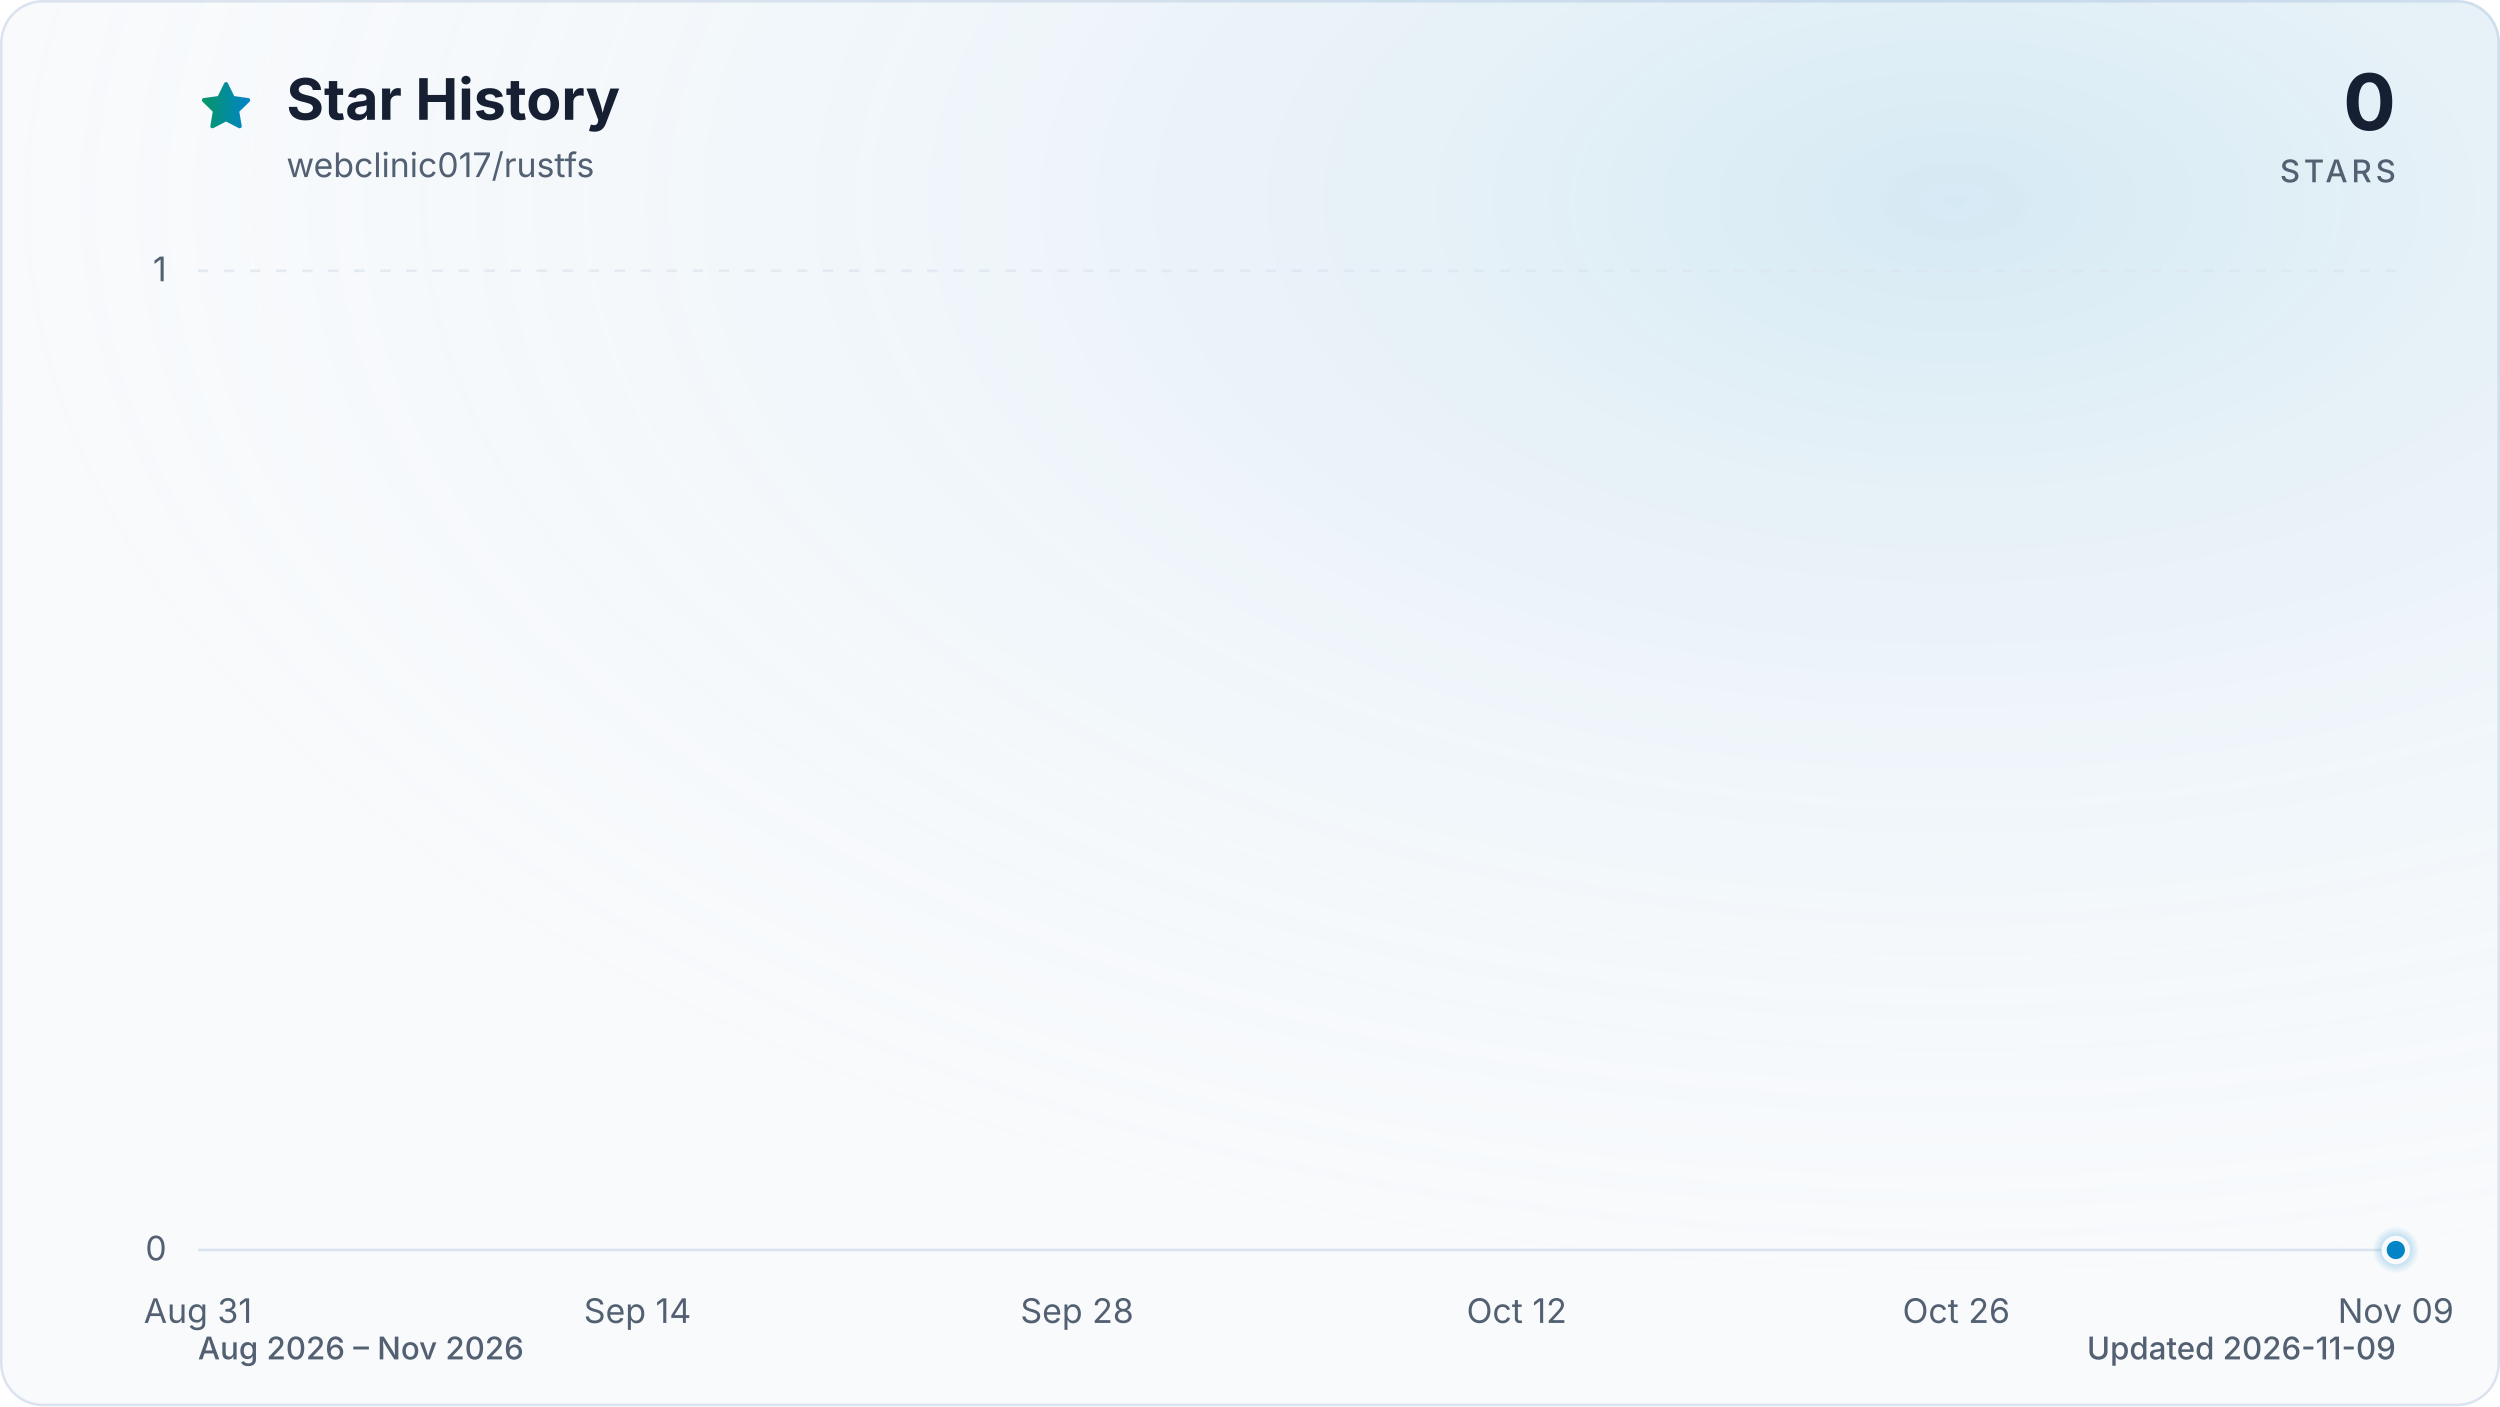
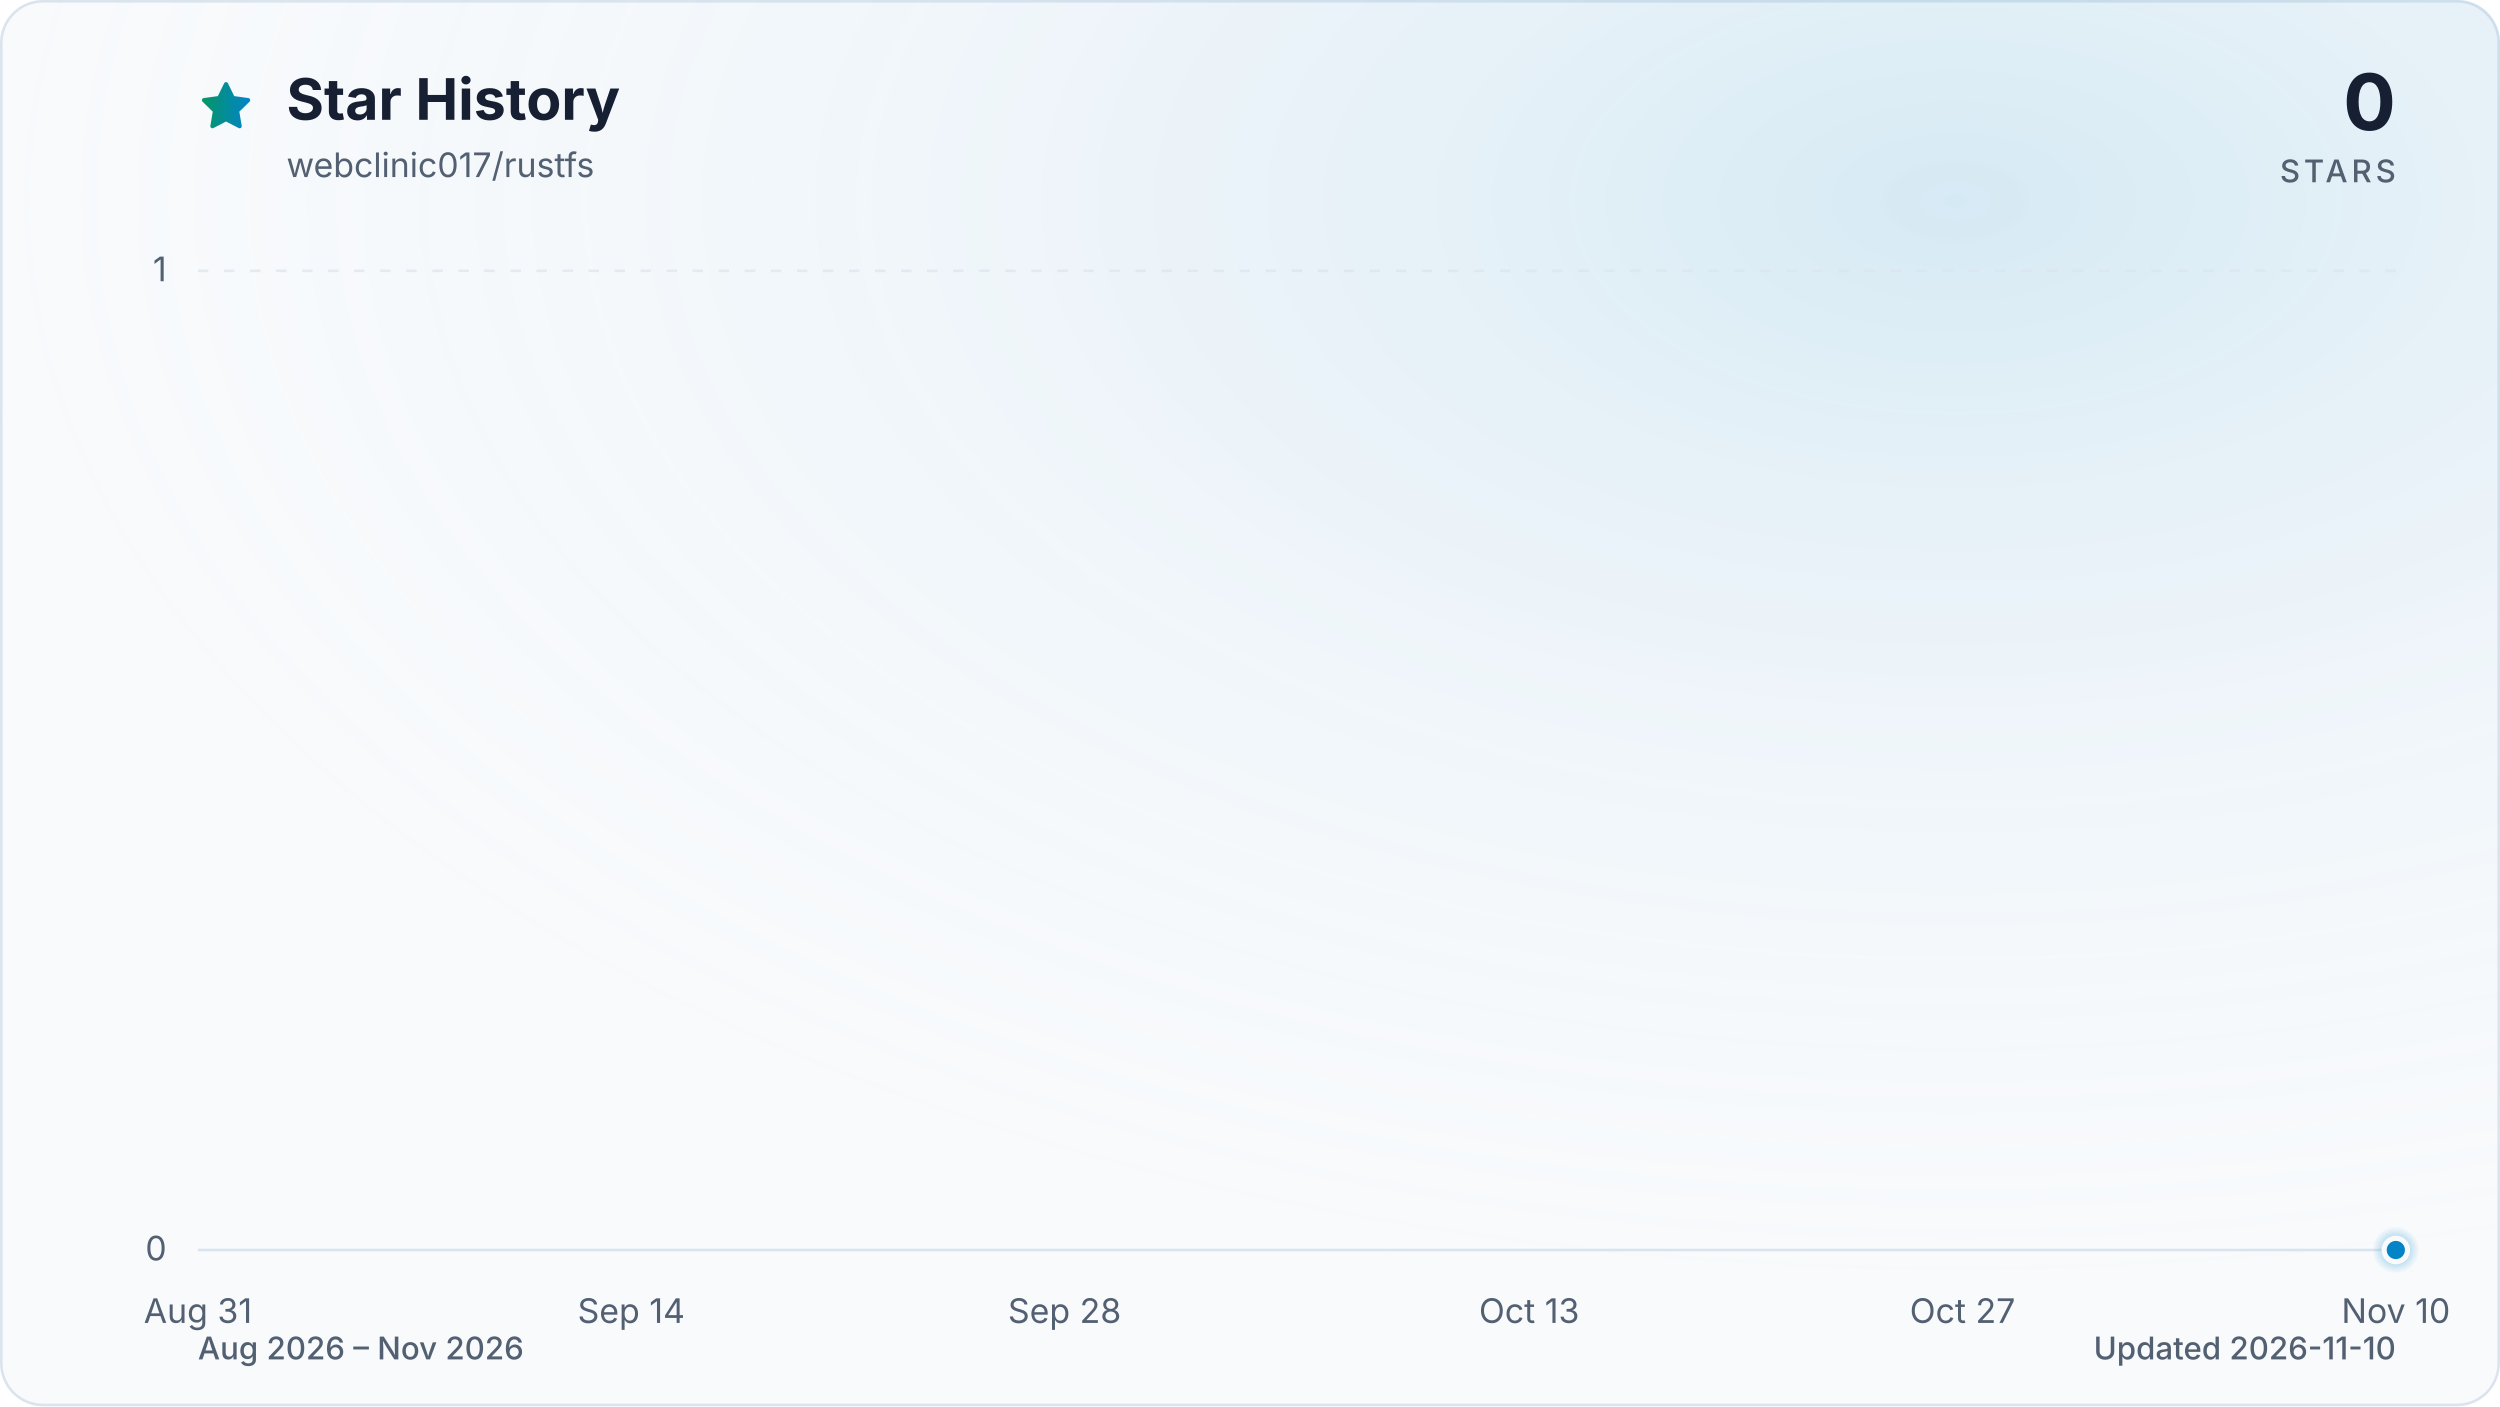
<svg xmlns="http://www.w3.org/2000/svg" viewBox="0 0 960 540" role="img" aria-labelledby="title description" data-style="gradient" data-variant="glow" data-animated="true">
  <defs>
    <linearGradient id="trend" x1="0" y1="0" x2="1" y2="0">
      <stop offset="0%" stop-color="#059669" />
      <stop offset="100%" stop-color="#0284c7" />
    </linearGradient>
    <linearGradient id="area" x1="0" y1="0" x2="0" y2="1">
      <stop offset="0%" stop-color="#059669" stop-opacity="0.30" />
      <stop offset="55%" stop-color="#0284c7" stop-opacity="0.10" />
      <stop offset="100%" stop-color="#0284c7" stop-opacity="0.01" />
    </linearGradient>
    <radialGradient id="marker-halo" cx="50%" cy="50%" r="50%">
      <stop offset="0%" stop-color="#0284c7" stop-opacity="0.55" />
      <stop offset="100%" stop-color="#0284c7" stop-opacity="0" />
    </radialGradient>
    <radialGradient id="surface-glow" cx="78%" cy="14%" r="80%">
      <stop offset="0%" stop-color="#0284c7" stop-opacity="0.14" />
      <stop offset="100%" stop-color="#f8fafc" stop-opacity="0" />
    </radialGradient>
    <filter id="trend-glow" x="-20%" y="-20%" width="140%" height="140%">
      <feGaussianBlur stdDeviation="7" />
    </filter>
  </defs>
  <style>
.trend-enter{transform-box:fill-box;transform-origin:center;animation:trend-enter 520ms cubic-bezier(0.16,1,0.3,1)}
.marker-enter{transform-box:fill-box;transform-origin:center;animation:marker-enter 320ms cubic-bezier(0.16,1,0.3,1) 200ms both}
.marker-pulse{transform-box:fill-box;transform-origin:center;animation:marker-pulse 2.6s ease-out infinite}
@keyframes trend-enter{from{opacity:.35;transform:translateY(10px)}to{opacity:1;transform:translateY(0)}}
@keyframes marker-enter{from{opacity:0;transform:scale(.4)}to{opacity:1;transform:scale(1)}}
@keyframes marker-pulse{0%{opacity:.5;transform:scale(.7)}70%,100%{opacity:0;transform:scale(2.1)}}
@media (prefers-reduced-motion:reduce){.trend-enter,.marker-enter,.marker-pulse{animation:none!important}}
@media (prefers-reduced-motion:reduce){.marker-pulse{opacity:0}}
</style>
  <rect x="0.5" y="0.5" width="959" height="539" fill="#f8fafc" stroke="#dbe4ee" stroke-width="1" rx="16" />
  <rect width="960" height="540" fill="url(#surface-glow)" rx="16" />
  <path d="M12 2.6l2.9 5.9 6.5.9-4.7 4.6 1.1 6.5-5.8-3-5.8 3 1.1-6.5-4.7-4.6 6.5-.9L12 2.6Z" transform="translate(76 30) scale(.9)" fill="url(#trend)" stroke="url(#trend)" stroke-width="1.8" stroke-linejoin="round" aria-hidden="true" />
  <text x="110" y="46" fill="#172033" font-family="ui-sans-serif, system-ui, -apple-system, BlinkMacSystemFont, 'Segoe UI', sans-serif" font-size="22" font-weight="700">Star History</text>
  <text x="110" y="68" fill="#526072" font-family="ui-sans-serif, system-ui, -apple-system, BlinkMacSystemFont, 'Segoe UI', sans-serif" font-size="13">webclinic017/rustfs</text>
  <text x="920" y="50" fill="#172033" font-family="ui-sans-serif, system-ui, -apple-system, BlinkMacSystemFont, 'Segoe UI', sans-serif" font-size="30" font-weight="700" text-anchor="end">0</text>
  <text x="920" y="70" fill="#526072" font-family="ui-sans-serif, system-ui, -apple-system, BlinkMacSystemFont, 'Segoe UI', sans-serif" font-size="12" font-weight="500" letter-spacing="1.5" text-anchor="end">STARS</text>
  <line x1="76" y1="480.0" x2="920" y2="480.0" stroke="#dbe4ee" stroke-width="1" stroke-dasharray="0" opacity="1" />
  <text x="64" y="484.0" fill="#526072" font-family="ui-sans-serif, system-ui, -apple-system, BlinkMacSystemFont, 'Segoe UI', sans-serif" font-size="13" text-anchor="end">0</text>
  <line x1="76" y1="104.0" x2="920" y2="104.0" stroke="#dbe4ee" stroke-width="1" stroke-dasharray="4 6" opacity="0.7" />
  <text x="64" y="108.0" fill="#526072" font-family="ui-sans-serif, system-ui, -apple-system, BlinkMacSystemFont, 'Segoe UI', sans-serif" font-size="13" text-anchor="end">1</text>
  <text x="76.0" y="508" fill="#526072" font-family="ui-sans-serif, system-ui, -apple-system, BlinkMacSystemFont, 'Segoe UI', sans-serif" font-size="13" text-anchor="middle">Aug 31</text>
-   <text x="244.8" y="508" fill="#526072" font-family="ui-sans-serif, system-ui, -apple-system, BlinkMacSystemFont, 'Segoe UI', sans-serif" font-size="13" text-anchor="middle">Sep 14</text>
-   <text x="413.6" y="508" fill="#526072" font-family="ui-sans-serif, system-ui, -apple-system, BlinkMacSystemFont, 'Segoe UI', sans-serif" font-size="13" text-anchor="middle">Sep 28</text>
-   <text x="582.4" y="508" fill="#526072" font-family="ui-sans-serif, system-ui, -apple-system, BlinkMacSystemFont, 'Segoe UI', sans-serif" font-size="13" text-anchor="middle">Oct 12</text>
-   <text x="751.2" y="508" fill="#526072" font-family="ui-sans-serif, system-ui, -apple-system, BlinkMacSystemFont, 'Segoe UI', sans-serif" font-size="13" text-anchor="middle">Oct 26</text>
-   <text x="920.0" y="508" fill="#526072" font-family="ui-sans-serif, system-ui, -apple-system, BlinkMacSystemFont, 'Segoe UI', sans-serif" font-size="13" text-anchor="middle">Nov 09</text>
+   <text x="242.4" y="508" fill="#526072" font-family="ui-sans-serif, system-ui, -apple-system, BlinkMacSystemFont, 'Segoe UI', sans-serif" font-size="13" text-anchor="middle">Sep 14</text>
+   <text x="408.8" y="508" fill="#526072" font-family="ui-sans-serif, system-ui, -apple-system, BlinkMacSystemFont, 'Segoe UI', sans-serif" font-size="13" text-anchor="middle">Sep 28</text>
+   <text x="587.2" y="508" fill="#526072" font-family="ui-sans-serif, system-ui, -apple-system, BlinkMacSystemFont, 'Segoe UI', sans-serif" font-size="13" text-anchor="middle">Oct 13</text>
+   <text x="753.6" y="508" fill="#526072" font-family="ui-sans-serif, system-ui, -apple-system, BlinkMacSystemFont, 'Segoe UI', sans-serif" font-size="13" text-anchor="middle">Oct 27</text>
+   <text x="920.0" y="508" fill="#526072" font-family="ui-sans-serif, system-ui, -apple-system, BlinkMacSystemFont, 'Segoe UI', sans-serif" font-size="13" text-anchor="middle">Nov 10</text>
  <g class="trend-enter">
-     <path d="M 76.0 480.0 C 80.0 480.0, 84.0 480.0, 88.1 480.0 C 92.1 480.0, 96.1 480.0, 100.1 480.0 C 104.1 480.0, 108.2 480.0, 112.2 480.0 C 116.2 480.0, 120.2 480.0, 124.2 480.0 C 128.2 480.0, 132.3 480.0, 136.3 480.0 C 140.3 480.0, 144.3 480.0, 148.3 480.0 C 152.4 480.0, 156.4 480.0, 160.4 480.0 C 164.4 480.0, 168.4 480.0, 172.5 480.0 C 176.5 480.0, 180.5 480.0, 184.5 480.0 C 188.5 480.0, 192.6 480.0, 196.6 480.0 C 200.6 480.0, 204.6 480.0, 208.6 480.0 C 212.6 480.0, 216.7 480.0, 220.7 480.0 C 224.7 480.0, 228.7 480.0, 232.7 480.0 C 236.8 480.0, 240.8 480.0, 244.8 480.0 C 248.8 480.0, 252.8 480.0, 256.9 480.0 C 260.9 480.0, 264.9 480.0, 268.9 480.0 C 272.9 480.0, 277.0 480.0, 281.0 480.0 C 285.0 480.0, 289.0 480.0, 293.0 480.0 C 297.0 480.0, 301.1 480.0, 305.1 480.0 C 309.1 480.0, 313.1 480.0, 317.1 480.0 C 321.2 480.0, 325.2 480.0, 329.2 480.0 C 333.2 480.0, 337.2 480.0, 341.3 480.0 C 345.3 480.0, 349.3 480.0, 353.3 480.0 C 357.3 480.0, 361.4 480.0, 365.4 480.0 C 369.4 480.0, 373.4 480.0, 377.4 480.0 C 381.4 480.0, 385.5 480.0, 389.5 480.0 C 393.5 480.0, 397.5 480.0, 401.5 480.0 C 405.6 480.0, 409.6 480.0, 413.6 480.0 C 417.6 480.0, 421.6 480.0, 425.7 480.0 C 429.7 480.0, 433.7 480.0, 437.7 480.0 C 441.7 480.0, 445.8 480.0, 449.8 480.0 C 453.8 480.0, 457.8 480.0, 461.8 480.0 C 465.8 480.0, 469.9 480.0, 473.9 480.0 C 477.9 480.0, 481.9 480.0, 485.9 480.0 C 490.0 480.0, 494.0 480.0, 498.0 480.0 C 502.0 480.0, 506.0 480.0, 510.1 480.0 C 514.1 480.0, 518.1 480.0, 522.1 480.0 C 526.1 480.0, 530.2 480.0, 534.2 480.0 C 538.2 480.0, 542.2 480.0, 546.2 480.0 C 550.2 480.0, 554.3 480.0, 558.3 480.0 C 562.3 480.0, 566.3 480.0, 570.3 480.0 C 574.4 480.0, 578.4 480.0, 582.4 480.0 C 586.4 480.0, 590.4 480.0, 594.5 480.0 C 598.5 480.0, 602.5 480.0, 606.5 480.0 C 610.5 480.0, 614.6 480.0, 618.6 480.0 C 622.6 480.0, 626.6 480.0, 630.6 480.0 C 634.6 480.0, 638.7 480.0, 642.7 480.0 C 646.7 480.0, 650.7 480.0, 654.7 480.0 C 658.8 480.0, 662.8 480.0, 666.8 480.0 C 670.8 480.0, 674.8 480.0, 678.9 480.0 C 682.9 480.0, 686.9 480.0, 690.9 480.0 C 694.9 480.0, 699.0 480.0, 703.0 480.0 C 707.0 480.0, 711.0 480.0, 715.0 480.0 C 719.0 480.0, 723.1 480.0, 727.1 480.0 C 731.1 480.0, 735.1 480.0, 739.1 480.0 C 743.2 480.0, 747.2 480.0, 751.2 480.0 C 755.2 480.0, 759.2 480.0, 763.3 480.0 C 767.3 480.0, 771.3 480.0, 775.3 480.0 C 779.3 480.0, 783.4 480.0, 787.4 480.0 C 791.4 480.0, 795.4 480.0, 799.4 480.0 C 803.4 480.0, 807.5 480.0, 811.5 480.0 C 815.5 480.0, 819.5 480.0, 823.5 480.0 C 827.6 480.0, 831.6 480.0, 835.6 480.0 C 839.6 480.0, 843.6 480.0, 847.7 480.0 C 851.7 480.0, 855.7 480.0, 859.7 480.0 C 863.7 480.0, 867.8 480.0, 871.8 480.0 C 875.8 480.0, 879.8 480.0, 883.8 480.0 C 887.8 480.0, 891.9 480.0, 895.9 480.0 C 899.9 480.0, 903.9 480.0, 907.9 480.0 C 912.0 480.0, 916.0 480.0, 920.0 480.0 L 920.0 480.0 L 76.0 480.0 Z" fill="url(#area)" />
-     <path d="M 76.0 480.0 C 80.0 480.0, 84.0 480.0, 88.1 480.0 C 92.1 480.0, 96.1 480.0, 100.1 480.0 C 104.1 480.0, 108.2 480.0, 112.2 480.0 C 116.2 480.0, 120.2 480.0, 124.2 480.0 C 128.2 480.0, 132.3 480.0, 136.3 480.0 C 140.3 480.0, 144.3 480.0, 148.3 480.0 C 152.4 480.0, 156.4 480.0, 160.4 480.0 C 164.4 480.0, 168.4 480.0, 172.5 480.0 C 176.5 480.0, 180.5 480.0, 184.5 480.0 C 188.5 480.0, 192.6 480.0, 196.6 480.0 C 200.6 480.0, 204.6 480.0, 208.6 480.0 C 212.6 480.0, 216.7 480.0, 220.7 480.0 C 224.7 480.0, 228.7 480.0, 232.7 480.0 C 236.8 480.0, 240.8 480.0, 244.8 480.0 C 248.8 480.0, 252.8 480.0, 256.9 480.0 C 260.9 480.0, 264.9 480.0, 268.9 480.0 C 272.9 480.0, 277.0 480.0, 281.0 480.0 C 285.0 480.0, 289.0 480.0, 293.0 480.0 C 297.0 480.0, 301.1 480.0, 305.1 480.0 C 309.1 480.0, 313.1 480.0, 317.1 480.0 C 321.2 480.0, 325.2 480.0, 329.2 480.0 C 333.2 480.0, 337.2 480.0, 341.3 480.0 C 345.3 480.0, 349.3 480.0, 353.3 480.0 C 357.3 480.0, 361.4 480.0, 365.4 480.0 C 369.4 480.0, 373.4 480.0, 377.4 480.0 C 381.4 480.0, 385.5 480.0, 389.5 480.0 C 393.5 480.0, 397.5 480.0, 401.5 480.0 C 405.6 480.0, 409.6 480.0, 413.6 480.0 C 417.6 480.0, 421.6 480.0, 425.7 480.0 C 429.7 480.0, 433.7 480.0, 437.7 480.0 C 441.7 480.0, 445.8 480.0, 449.8 480.0 C 453.8 480.0, 457.8 480.0, 461.8 480.0 C 465.8 480.0, 469.9 480.0, 473.9 480.0 C 477.9 480.0, 481.9 480.0, 485.9 480.0 C 490.0 480.0, 494.0 480.0, 498.0 480.0 C 502.0 480.0, 506.0 480.0, 510.1 480.0 C 514.1 480.0, 518.1 480.0, 522.1 480.0 C 526.1 480.0, 530.2 480.0, 534.2 480.0 C 538.2 480.0, 542.2 480.0, 546.2 480.0 C 550.2 480.0, 554.3 480.0, 558.3 480.0 C 562.3 480.0, 566.3 480.0, 570.3 480.0 C 574.4 480.0, 578.4 480.0, 582.4 480.0 C 586.4 480.0, 590.4 480.0, 594.5 480.0 C 598.5 480.0, 602.5 480.0, 606.5 480.0 C 610.5 480.0, 614.6 480.0, 618.6 480.0 C 622.6 480.0, 626.6 480.0, 630.6 480.0 C 634.6 480.0, 638.7 480.0, 642.7 480.0 C 646.7 480.0, 650.7 480.0, 654.7 480.0 C 658.8 480.0, 662.8 480.0, 666.8 480.0 C 670.8 480.0, 674.8 480.0, 678.9 480.0 C 682.9 480.0, 686.9 480.0, 690.9 480.0 C 694.9 480.0, 699.0 480.0, 703.0 480.0 C 707.0 480.0, 711.0 480.0, 715.0 480.0 C 719.0 480.0, 723.1 480.0, 727.1 480.0 C 731.1 480.0, 735.1 480.0, 739.1 480.0 C 743.2 480.0, 747.2 480.0, 751.2 480.0 C 755.2 480.0, 759.2 480.0, 763.3 480.0 C 767.3 480.0, 771.3 480.0, 775.3 480.0 C 779.3 480.0, 783.4 480.0, 787.4 480.0 C 791.4 480.0, 795.4 480.0, 799.4 480.0 C 803.4 480.0, 807.5 480.0, 811.5 480.0 C 815.5 480.0, 819.5 480.0, 823.5 480.0 C 827.6 480.0, 831.6 480.0, 835.6 480.0 C 839.6 480.0, 843.6 480.0, 847.7 480.0 C 851.7 480.0, 855.7 480.0, 859.7 480.0 C 863.7 480.0, 867.8 480.0, 871.8 480.0 C 875.8 480.0, 879.8 480.0, 883.8 480.0 C 887.8 480.0, 891.9 480.0, 895.9 480.0 C 899.9 480.0, 903.9 480.0, 907.9 480.0 C 912.0 480.0, 916.0 480.0, 920.0 480.0" fill="none" stroke="url(#trend)" stroke-width="12" stroke-linecap="round" stroke-linejoin="round" opacity="0.16" filter="url(#trend-glow)" />
-     <path d="M 76.0 480.0 C 80.0 480.0, 84.0 480.0, 88.1 480.0 C 92.1 480.0, 96.1 480.0, 100.1 480.0 C 104.1 480.0, 108.2 480.0, 112.2 480.0 C 116.2 480.0, 120.2 480.0, 124.2 480.0 C 128.2 480.0, 132.3 480.0, 136.3 480.0 C 140.3 480.0, 144.3 480.0, 148.3 480.0 C 152.4 480.0, 156.4 480.0, 160.4 480.0 C 164.4 480.0, 168.4 480.0, 172.5 480.0 C 176.5 480.0, 180.5 480.0, 184.5 480.0 C 188.5 480.0, 192.6 480.0, 196.6 480.0 C 200.6 480.0, 204.6 480.0, 208.6 480.0 C 212.6 480.0, 216.7 480.0, 220.7 480.0 C 224.7 480.0, 228.7 480.0, 232.7 480.0 C 236.8 480.0, 240.8 480.0, 244.8 480.0 C 248.8 480.0, 252.8 480.0, 256.9 480.0 C 260.9 480.0, 264.9 480.0, 268.9 480.0 C 272.9 480.0, 277.0 480.0, 281.0 480.0 C 285.0 480.0, 289.0 480.0, 293.0 480.0 C 297.0 480.0, 301.1 480.0, 305.1 480.0 C 309.1 480.0, 313.1 480.0, 317.1 480.0 C 321.2 480.0, 325.2 480.0, 329.2 480.0 C 333.2 480.0, 337.2 480.0, 341.3 480.0 C 345.3 480.0, 349.3 480.0, 353.3 480.0 C 357.3 480.0, 361.4 480.0, 365.4 480.0 C 369.4 480.0, 373.4 480.0, 377.4 480.0 C 381.4 480.0, 385.5 480.0, 389.5 480.0 C 393.5 480.0, 397.5 480.0, 401.5 480.0 C 405.6 480.0, 409.6 480.0, 413.6 480.0 C 417.6 480.0, 421.6 480.0, 425.7 480.0 C 429.7 480.0, 433.7 480.0, 437.7 480.0 C 441.7 480.0, 445.8 480.0, 449.8 480.0 C 453.8 480.0, 457.8 480.0, 461.8 480.0 C 465.8 480.0, 469.9 480.0, 473.9 480.0 C 477.9 480.0, 481.9 480.0, 485.9 480.0 C 490.0 480.0, 494.0 480.0, 498.0 480.0 C 502.0 480.0, 506.0 480.0, 510.1 480.0 C 514.1 480.0, 518.1 480.0, 522.1 480.0 C 526.1 480.0, 530.2 480.0, 534.2 480.0 C 538.2 480.0, 542.2 480.0, 546.2 480.0 C 550.2 480.0, 554.3 480.0, 558.3 480.0 C 562.3 480.0, 566.3 480.0, 570.3 480.0 C 574.4 480.0, 578.4 480.0, 582.4 480.0 C 586.4 480.0, 590.4 480.0, 594.5 480.0 C 598.5 480.0, 602.5 480.0, 606.5 480.0 C 610.5 480.0, 614.6 480.0, 618.6 480.0 C 622.6 480.0, 626.6 480.0, 630.6 480.0 C 634.6 480.0, 638.7 480.0, 642.7 480.0 C 646.7 480.0, 650.7 480.0, 654.7 480.0 C 658.8 480.0, 662.8 480.0, 666.8 480.0 C 670.8 480.0, 674.8 480.0, 678.9 480.0 C 682.9 480.0, 686.9 480.0, 690.9 480.0 C 694.9 480.0, 699.0 480.0, 703.0 480.0 C 707.0 480.0, 711.0 480.0, 715.0 480.0 C 719.0 480.0, 723.1 480.0, 727.1 480.0 C 731.1 480.0, 735.1 480.0, 739.1 480.0 C 743.2 480.0, 747.2 480.0, 751.2 480.0 C 755.2 480.0, 759.2 480.0, 763.3 480.0 C 767.3 480.0, 771.3 480.0, 775.3 480.0 C 779.3 480.0, 783.4 480.0, 787.4 480.0 C 791.4 480.0, 795.4 480.0, 799.4 480.0 C 803.4 480.0, 807.5 480.0, 811.5 480.0 C 815.5 480.0, 819.5 480.0, 823.5 480.0 C 827.6 480.0, 831.6 480.0, 835.6 480.0 C 839.6 480.0, 843.6 480.0, 847.7 480.0 C 851.7 480.0, 855.7 480.0, 859.7 480.0 C 863.7 480.0, 867.8 480.0, 871.8 480.0 C 875.8 480.0, 879.8 480.0, 883.8 480.0 C 887.8 480.0, 891.9 480.0, 895.9 480.0 C 899.9 480.0, 903.9 480.0, 907.9 480.0 C 912.0 480.0, 916.0 480.0, 920.0 480.0" fill="none" stroke="url(#trend)" stroke-width="3" stroke-linecap="round" stroke-linejoin="round" />
+     <path d="M 76.0 480.0 C 80.0 480.0, 83.9 480.0, 87.9 480.0 C 91.8 480.0, 95.8 480.0, 99.8 480.0 C 103.7 480.0, 107.7 480.0, 111.7 480.0 C 115.6 480.0, 119.6 480.0, 123.5 480.0 C 127.5 480.0, 131.5 480.0, 135.4 480.0 C 139.4 480.0, 143.4 480.0, 147.3 480.0 C 151.3 480.0, 155.2 480.0, 159.2 480.0 C 163.2 480.0, 167.1 480.0, 171.1 480.0 C 175.1 480.0, 179.0 480.0, 183.0 480.0 C 186.9 480.0, 190.9 480.0, 194.9 480.0 C 198.8 480.0, 202.8 480.0, 206.8 480.0 C 210.7 480.0, 214.7 480.0, 218.6 480.0 C 222.6 480.0, 226.6 480.0, 230.5 480.0 C 234.5 480.0, 238.5 480.0, 242.4 480.0 C 246.4 480.0, 250.3 480.0, 254.3 480.0 C 258.3 480.0, 262.2 480.0, 266.2 480.0 C 270.2 480.0, 274.1 480.0, 278.1 480.0 C 282.0 480.0, 286.0 480.0, 290.0 480.0 C 293.9 480.0, 297.9 480.0, 301.9 480.0 C 305.8 480.0, 309.8 480.0, 313.7 480.0 C 317.7 480.0, 321.7 480.0, 325.6 480.0 C 329.6 480.0, 333.6 480.0, 337.5 480.0 C 341.5 480.0, 345.4 480.0, 349.4 480.0 C 353.4 480.0, 357.3 480.0, 361.3 480.0 C 365.3 480.0, 369.2 480.0, 373.2 480.0 C 377.1 480.0, 381.1 480.0, 385.1 480.0 C 389.0 480.0, 393.0 480.0, 397.0 480.0 C 400.9 480.0, 404.9 480.0, 408.8 480.0 C 412.8 480.0, 416.8 480.0, 420.7 480.0 C 424.7 480.0, 428.7 480.0, 432.6 480.0 C 436.6 480.0, 440.5 480.0, 444.5 480.0 C 448.5 480.0, 452.4 480.0, 456.4 480.0 C 460.4 480.0, 464.3 480.0, 468.3 480.0 C 472.2 480.0, 476.2 480.0, 480.2 480.0 C 484.1 480.0, 488.1 480.0, 492.1 480.0 C 496.0 480.0, 500.0 480.0, 503.9 480.0 C 507.9 480.0, 511.9 480.0, 515.8 480.0 C 519.8 480.0, 523.8 480.0, 527.7 480.0 C 531.7 480.0, 535.6 480.0, 539.6 480.0 C 543.6 480.0, 547.5 480.0, 551.5 480.0 C 555.5 480.0, 559.4 480.0, 563.4 480.0 C 567.3 480.0, 571.3 480.0, 575.3 480.0 C 579.2 480.0, 583.2 480.0, 587.2 480.0 C 591.1 480.0, 595.1 480.0, 599.0 480.0 C 603.0 480.0, 607.0 480.0, 610.9 480.0 C 614.9 480.0, 618.9 480.0, 622.8 480.0 C 626.8 480.0, 630.7 480.0, 634.7 480.0 C 638.7 480.0, 642.6 480.0, 646.6 480.0 C 650.6 480.0, 654.5 480.0, 658.5 480.0 C 662.4 480.0, 666.4 480.0, 670.4 480.0 C 674.3 480.0, 678.3 480.0, 682.3 480.0 C 686.2 480.0, 690.2 480.0, 694.1 480.0 C 698.1 480.0, 702.1 480.0, 706.0 480.0 C 710.0 480.0, 714.0 480.0, 717.9 480.0 C 721.9 480.0, 725.8 480.0, 729.8 480.0 C 733.8 480.0, 737.7 480.0, 741.7 480.0 C 745.7 480.0, 749.6 480.0, 753.6 480.0 C 757.5 480.0, 761.5 480.0, 765.5 480.0 C 769.4 480.0, 773.4 480.0, 777.4 480.0 C 781.3 480.0, 785.3 480.0, 789.2 480.0 C 793.2 480.0, 797.2 480.0, 801.1 480.0 C 805.1 480.0, 809.1 480.0, 813.0 480.0 C 817.0 480.0, 820.9 480.0, 824.9 480.0 C 828.9 480.0, 832.8 480.0, 836.8 480.0 C 840.8 480.0, 844.7 480.0, 848.7 480.0 C 852.6 480.0, 856.6 480.0, 860.6 480.0 C 864.5 480.0, 868.5 480.0, 872.5 480.0 C 876.4 480.0, 880.4 480.0, 884.3 480.0 C 888.3 480.0, 892.3 480.0, 896.2 480.0 C 900.2 480.0, 904.2 480.0, 908.1 480.0 C 912.1 480.0, 916.0 480.0, 920.0 480.0 L 920.0 480.0 L 76.0 480.0 Z" fill="url(#area)" />
+     <path d="M 76.0 480.0 C 80.0 480.0, 83.9 480.0, 87.9 480.0 C 91.8 480.0, 95.8 480.0, 99.8 480.0 C 103.7 480.0, 107.7 480.0, 111.7 480.0 C 115.6 480.0, 119.6 480.0, 123.5 480.0 C 127.5 480.0, 131.5 480.0, 135.4 480.0 C 139.4 480.0, 143.4 480.0, 147.3 480.0 C 151.3 480.0, 155.2 480.0, 159.2 480.0 C 163.2 480.0, 167.1 480.0, 171.1 480.0 C 175.1 480.0, 179.0 480.0, 183.0 480.0 C 186.9 480.0, 190.9 480.0, 194.9 480.0 C 198.8 480.0, 202.8 480.0, 206.8 480.0 C 210.7 480.0, 214.7 480.0, 218.6 480.0 C 222.6 480.0, 226.6 480.0, 230.5 480.0 C 234.5 480.0, 238.5 480.0, 242.4 480.0 C 246.4 480.0, 250.3 480.0, 254.3 480.0 C 258.3 480.0, 262.2 480.0, 266.2 480.0 C 270.2 480.0, 274.1 480.0, 278.1 480.0 C 282.0 480.0, 286.0 480.0, 290.0 480.0 C 293.9 480.0, 297.9 480.0, 301.9 480.0 C 305.8 480.0, 309.8 480.0, 313.7 480.0 C 317.7 480.0, 321.7 480.0, 325.6 480.0 C 329.6 480.0, 333.6 480.0, 337.5 480.0 C 341.5 480.0, 345.4 480.0, 349.4 480.0 C 353.4 480.0, 357.3 480.0, 361.3 480.0 C 365.3 480.0, 369.2 480.0, 373.2 480.0 C 377.1 480.0, 381.1 480.0, 385.1 480.0 C 389.0 480.0, 393.0 480.0, 397.0 480.0 C 400.9 480.0, 404.9 480.0, 408.8 480.0 C 412.8 480.0, 416.8 480.0, 420.7 480.0 C 424.7 480.0, 428.7 480.0, 432.6 480.0 C 436.6 480.0, 440.5 480.0, 444.5 480.0 C 448.5 480.0, 452.4 480.0, 456.4 480.0 C 460.4 480.0, 464.3 480.0, 468.3 480.0 C 472.2 480.0, 476.2 480.0, 480.2 480.0 C 484.1 480.0, 488.1 480.0, 492.1 480.0 C 496.0 480.0, 500.0 480.0, 503.9 480.0 C 507.9 480.0, 511.9 480.0, 515.8 480.0 C 519.8 480.0, 523.8 480.0, 527.7 480.0 C 531.7 480.0, 535.6 480.0, 539.6 480.0 C 543.6 480.0, 547.5 480.0, 551.5 480.0 C 555.5 480.0, 559.4 480.0, 563.4 480.0 C 567.3 480.0, 571.3 480.0, 575.3 480.0 C 579.2 480.0, 583.2 480.0, 587.2 480.0 C 591.1 480.0, 595.1 480.0, 599.0 480.0 C 603.0 480.0, 607.0 480.0, 610.9 480.0 C 614.9 480.0, 618.9 480.0, 622.8 480.0 C 626.8 480.0, 630.7 480.0, 634.7 480.0 C 638.7 480.0, 642.6 480.0, 646.6 480.0 C 650.6 480.0, 654.5 480.0, 658.5 480.0 C 662.4 480.0, 666.4 480.0, 670.4 480.0 C 674.3 480.0, 678.3 480.0, 682.3 480.0 C 686.2 480.0, 690.2 480.0, 694.1 480.0 C 698.1 480.0, 702.1 480.0, 706.0 480.0 C 710.0 480.0, 714.0 480.0, 717.9 480.0 C 721.9 480.0, 725.8 480.0, 729.8 480.0 C 733.8 480.0, 737.7 480.0, 741.7 480.0 C 745.7 480.0, 749.6 480.0, 753.6 480.0 C 757.5 480.0, 761.5 480.0, 765.5 480.0 C 769.4 480.0, 773.4 480.0, 777.4 480.0 C 781.3 480.0, 785.3 480.0, 789.2 480.0 C 793.2 480.0, 797.2 480.0, 801.1 480.0 C 805.1 480.0, 809.1 480.0, 813.0 480.0 C 817.0 480.0, 820.9 480.0, 824.9 480.0 C 828.9 480.0, 832.8 480.0, 836.8 480.0 C 840.8 480.0, 844.7 480.0, 848.7 480.0 C 852.6 480.0, 856.6 480.0, 860.6 480.0 C 864.5 480.0, 868.5 480.0, 872.5 480.0 C 876.4 480.0, 880.4 480.0, 884.3 480.0 C 888.3 480.0, 892.3 480.0, 896.2 480.0 C 900.2 480.0, 904.2 480.0, 908.1 480.0 C 912.1 480.0, 916.0 480.0, 920.0 480.0" fill="none" stroke="url(#trend)" stroke-width="12" stroke-linecap="round" stroke-linejoin="round" opacity="0.16" filter="url(#trend-glow)" />
+     <path d="M 76.0 480.0 C 80.0 480.0, 83.9 480.0, 87.9 480.0 C 91.8 480.0, 95.8 480.0, 99.8 480.0 C 103.7 480.0, 107.7 480.0, 111.7 480.0 C 115.6 480.0, 119.6 480.0, 123.5 480.0 C 127.5 480.0, 131.5 480.0, 135.4 480.0 C 139.4 480.0, 143.4 480.0, 147.3 480.0 C 151.3 480.0, 155.2 480.0, 159.2 480.0 C 163.2 480.0, 167.1 480.0, 171.1 480.0 C 175.1 480.0, 179.0 480.0, 183.0 480.0 C 186.9 480.0, 190.9 480.0, 194.9 480.0 C 198.8 480.0, 202.8 480.0, 206.8 480.0 C 210.7 480.0, 214.7 480.0, 218.6 480.0 C 222.6 480.0, 226.6 480.0, 230.5 480.0 C 234.5 480.0, 238.5 480.0, 242.4 480.0 C 246.4 480.0, 250.3 480.0, 254.3 480.0 C 258.3 480.0, 262.2 480.0, 266.2 480.0 C 270.2 480.0, 274.1 480.0, 278.1 480.0 C 282.0 480.0, 286.0 480.0, 290.0 480.0 C 293.9 480.0, 297.9 480.0, 301.9 480.0 C 305.8 480.0, 309.8 480.0, 313.7 480.0 C 317.7 480.0, 321.7 480.0, 325.6 480.0 C 329.6 480.0, 333.6 480.0, 337.5 480.0 C 341.5 480.0, 345.4 480.0, 349.4 480.0 C 353.4 480.0, 357.3 480.0, 361.3 480.0 C 365.3 480.0, 369.2 480.0, 373.2 480.0 C 377.1 480.0, 381.1 480.0, 385.1 480.0 C 389.0 480.0, 393.0 480.0, 397.0 480.0 C 400.9 480.0, 404.9 480.0, 408.8 480.0 C 412.8 480.0, 416.8 480.0, 420.7 480.0 C 424.7 480.0, 428.7 480.0, 432.6 480.0 C 436.6 480.0, 440.5 480.0, 444.5 480.0 C 448.5 480.0, 452.4 480.0, 456.4 480.0 C 460.4 480.0, 464.3 480.0, 468.3 480.0 C 472.2 480.0, 476.2 480.0, 480.2 480.0 C 484.1 480.0, 488.1 480.0, 492.1 480.0 C 496.0 480.0, 500.0 480.0, 503.9 480.0 C 507.9 480.0, 511.9 480.0, 515.8 480.0 C 519.8 480.0, 523.8 480.0, 527.7 480.0 C 531.7 480.0, 535.6 480.0, 539.6 480.0 C 543.6 480.0, 547.5 480.0, 551.5 480.0 C 555.5 480.0, 559.4 480.0, 563.4 480.0 C 567.3 480.0, 571.3 480.0, 575.3 480.0 C 579.2 480.0, 583.2 480.0, 587.2 480.0 C 591.1 480.0, 595.1 480.0, 599.0 480.0 C 603.0 480.0, 607.0 480.0, 610.9 480.0 C 614.9 480.0, 618.9 480.0, 622.8 480.0 C 626.8 480.0, 630.7 480.0, 634.7 480.0 C 638.7 480.0, 642.6 480.0, 646.6 480.0 C 650.6 480.0, 654.5 480.0, 658.5 480.0 C 662.4 480.0, 666.4 480.0, 670.4 480.0 C 674.3 480.0, 678.3 480.0, 682.3 480.0 C 686.2 480.0, 690.2 480.0, 694.1 480.0 C 698.1 480.0, 702.1 480.0, 706.0 480.0 C 710.0 480.0, 714.0 480.0, 717.9 480.0 C 721.9 480.0, 725.8 480.0, 729.8 480.0 C 733.8 480.0, 737.7 480.0, 741.7 480.0 C 745.7 480.0, 749.6 480.0, 753.6 480.0 C 757.5 480.0, 761.5 480.0, 765.5 480.0 C 769.4 480.0, 773.4 480.0, 777.4 480.0 C 781.3 480.0, 785.3 480.0, 789.2 480.0 C 793.2 480.0, 797.2 480.0, 801.1 480.0 C 805.1 480.0, 809.1 480.0, 813.0 480.0 C 817.0 480.0, 820.9 480.0, 824.9 480.0 C 828.9 480.0, 832.8 480.0, 836.8 480.0 C 840.8 480.0, 844.7 480.0, 848.7 480.0 C 852.6 480.0, 856.6 480.0, 860.6 480.0 C 864.5 480.0, 868.5 480.0, 872.5 480.0 C 876.4 480.0, 880.4 480.0, 884.3 480.0 C 888.3 480.0, 892.3 480.0, 896.2 480.0 C 900.2 480.0, 904.2 480.0, 908.1 480.0 C 912.1 480.0, 916.0 480.0, 920.0 480.0" fill="none" stroke="url(#trend)" stroke-width="3" stroke-linecap="round" stroke-linejoin="round" />
  </g>
  <g class="marker-enter">
    <circle class="marker-pulse" cx="920.0" cy="480.0" r="9" fill="url(#marker-halo)" />
    <circle cx="920.0" cy="480.0" r="4.5" fill="#0284c7" stroke="#f8fafc" stroke-width="2" />
  </g>
  <text x="76" y="522" fill="#526072" font-family="ui-sans-serif, system-ui, -apple-system, BlinkMacSystemFont, 'Segoe UI', sans-serif" font-size="12" font-weight="500">Aug 2026 – Nov 2026</text>
-   <text x="920" y="522" fill="#526072" font-family="ui-sans-serif, system-ui, -apple-system, BlinkMacSystemFont, 'Segoe UI', sans-serif" font-size="12" font-weight="500" text-anchor="end">Updated 2026-11-09</text>
+   <text x="920" y="522" fill="#526072" font-family="ui-sans-serif, system-ui, -apple-system, BlinkMacSystemFont, 'Segoe UI', sans-serif" font-size="12" font-weight="500" text-anchor="end">Updated 2026-11-10</text>
</svg>
